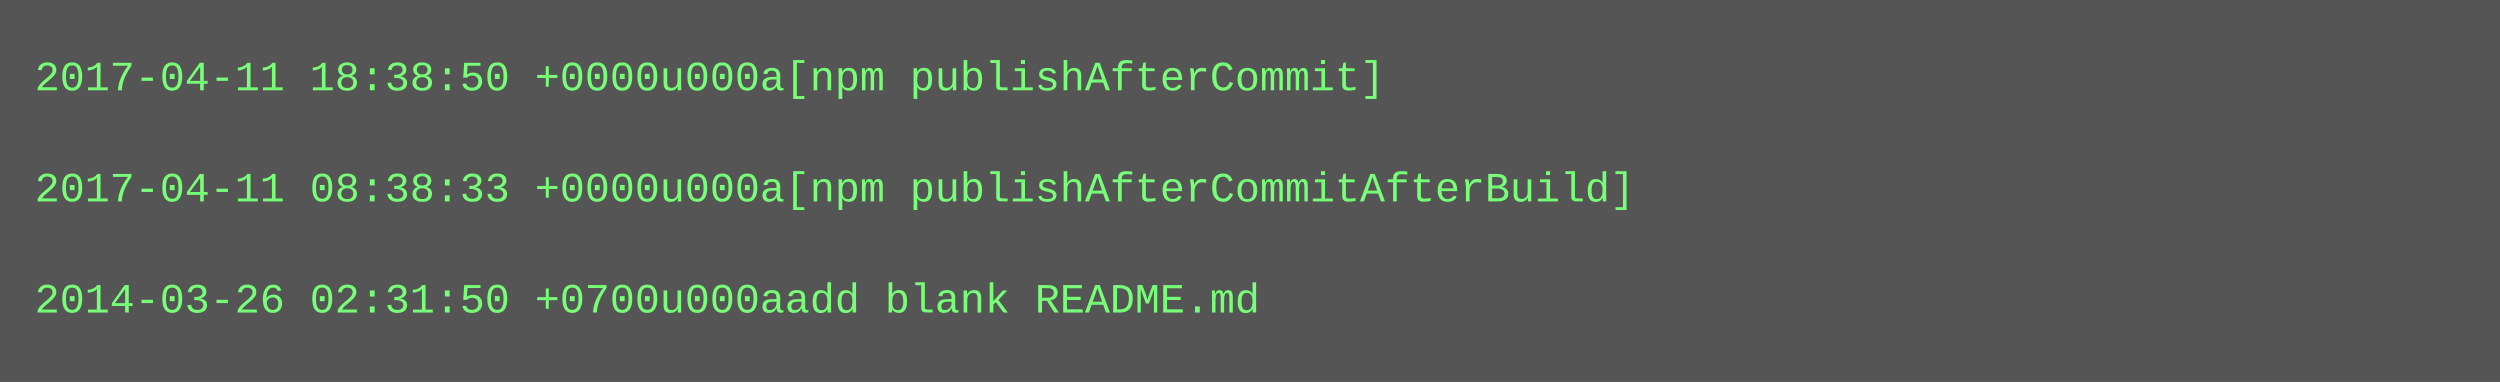
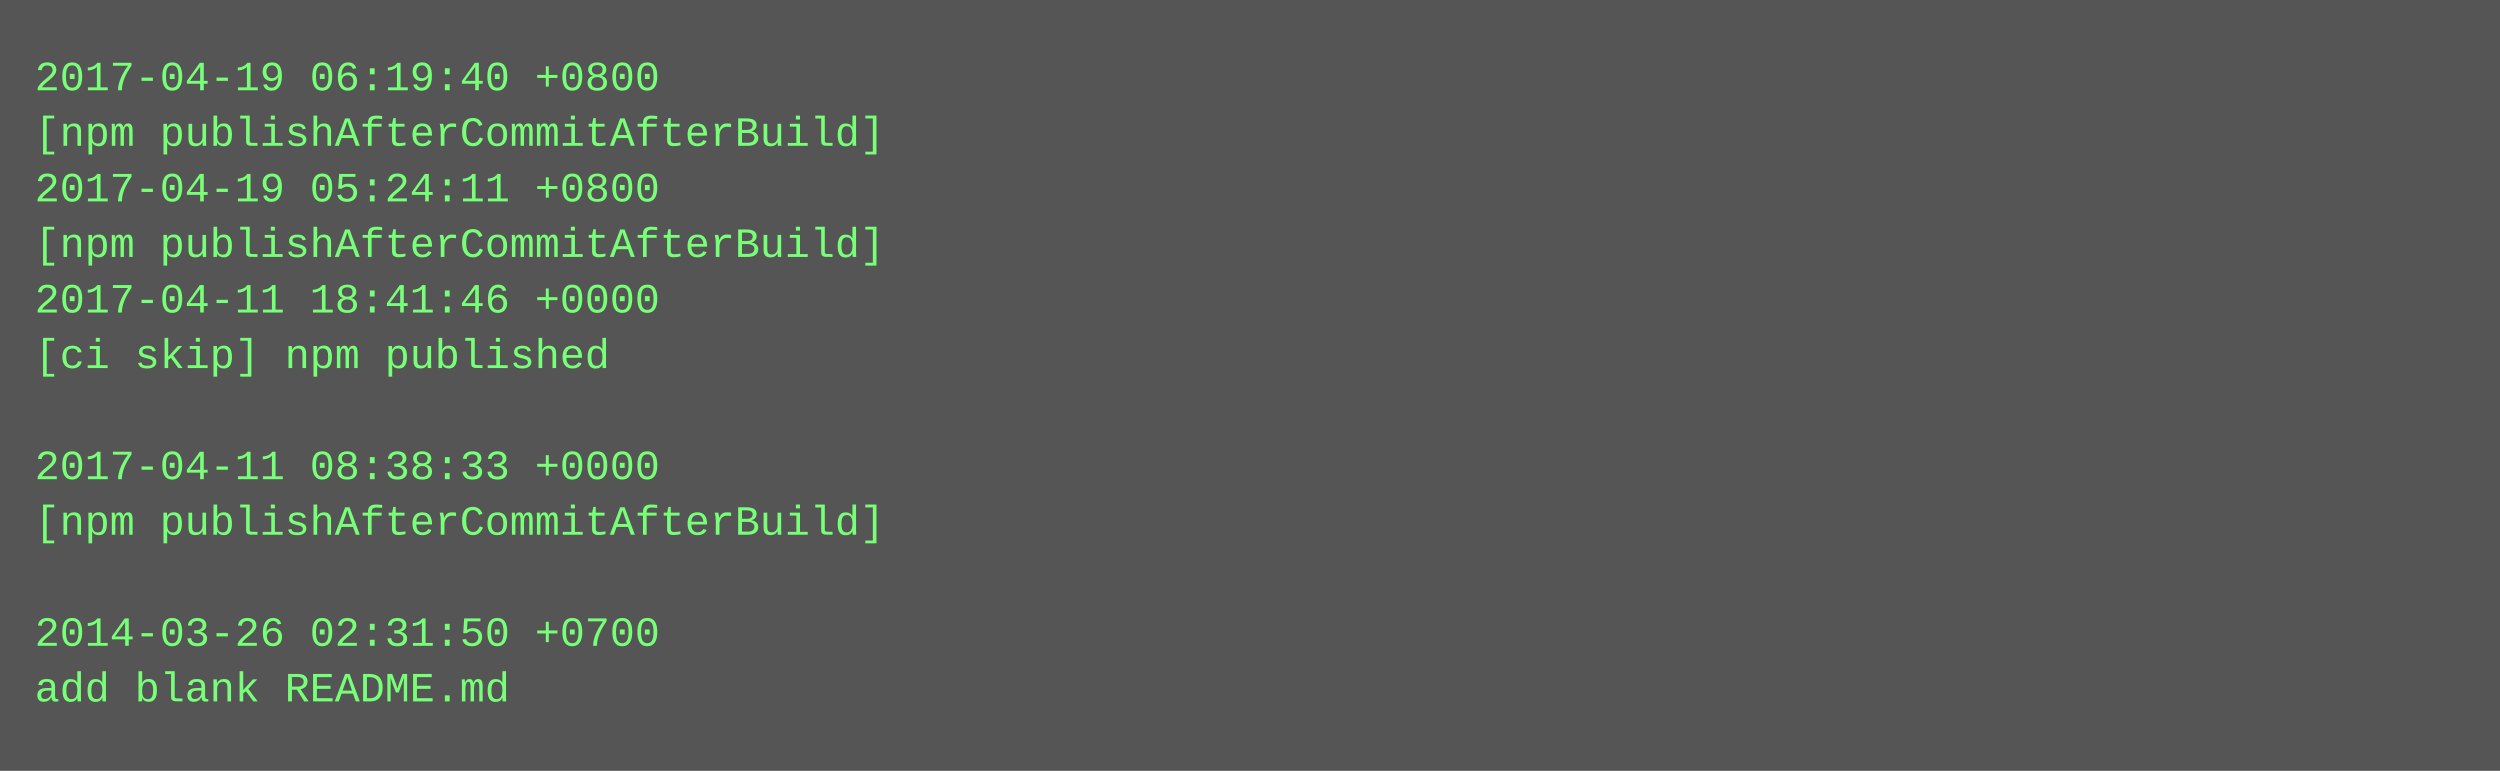
- <svg xmlns="http://www.w3.org/2000/svg" height="110" width="720">
-   <rect height="110" fill="#555" width="720" />
+ <svg xmlns="http://www.w3.org/2000/svg" height="222" width="720">
+   <rect height="222" fill="#555" width="720" />
  <text fill="#7f7" font-family="Courier New" font-size="12" xml:space="preserve">
-     <tspan x="10" y="26">2017-04-11 18:38:50 +0000u000a[npm publishAfterCommit]</tspan>
-     <tspan x="10" y="42" />
-     <tspan x="10" y="58">2017-04-11 08:38:33 +0000u000a[npm publishAfterCommitAfterBuild]</tspan>
-     <tspan x="10" y="74" />
-     <tspan x="10" y="90">2014-03-26 02:31:50 +0700u000aadd blank README.md</tspan>
+     <tspan x="10" y="26">2017-04-19 06:19:40 +0800</tspan>
+     <tspan x="10" y="42">[npm publishAfterCommitAfterBuild]</tspan>
+     <tspan x="10" y="58">2017-04-19 05:24:11 +0800</tspan>
+     <tspan x="10" y="74">[npm publishAfterCommitAfterBuild]</tspan>
+     <tspan x="10" y="90">2017-04-11 18:41:46 +0000</tspan>
+     <tspan x="10" y="106">[ci skip] npm published</tspan>
+     <tspan x="10" y="122" />
+     <tspan x="10" y="138">2017-04-11 08:38:33 +0000</tspan>
+     <tspan x="10" y="154">[npm publishAfterCommitAfterBuild]</tspan>
+     <tspan x="10" y="170" />
+     <tspan x="10" y="186">2014-03-26 02:31:50 +0700</tspan>
+     <tspan x="10" y="202">add blank README.md</tspan>
  </text>
</svg>
